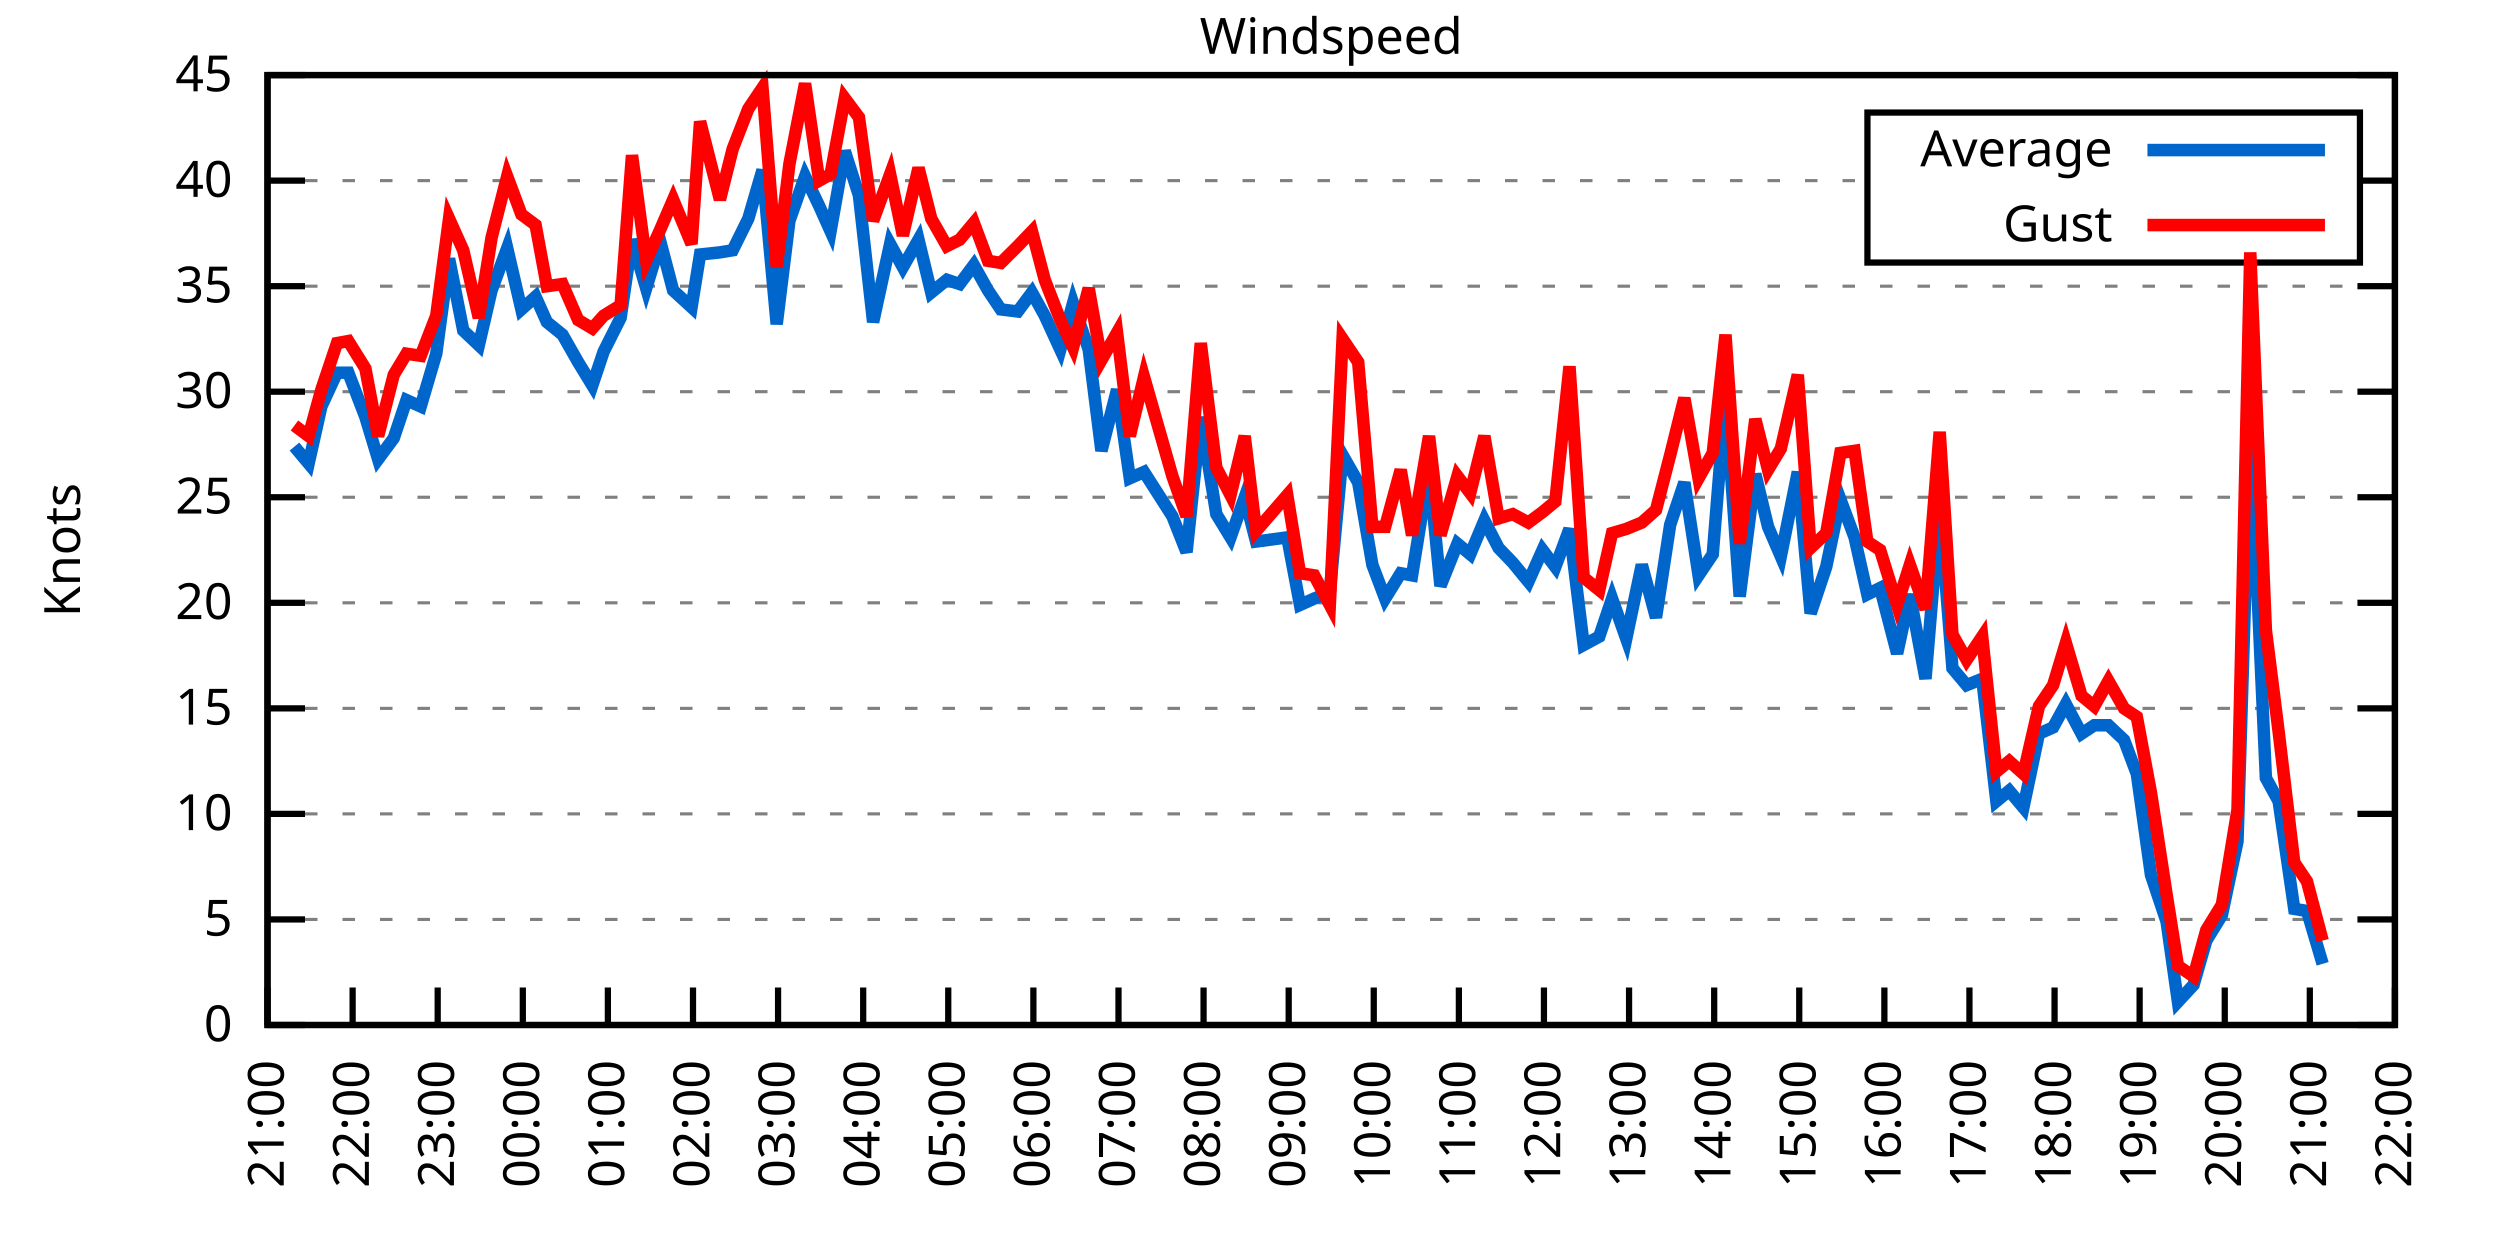
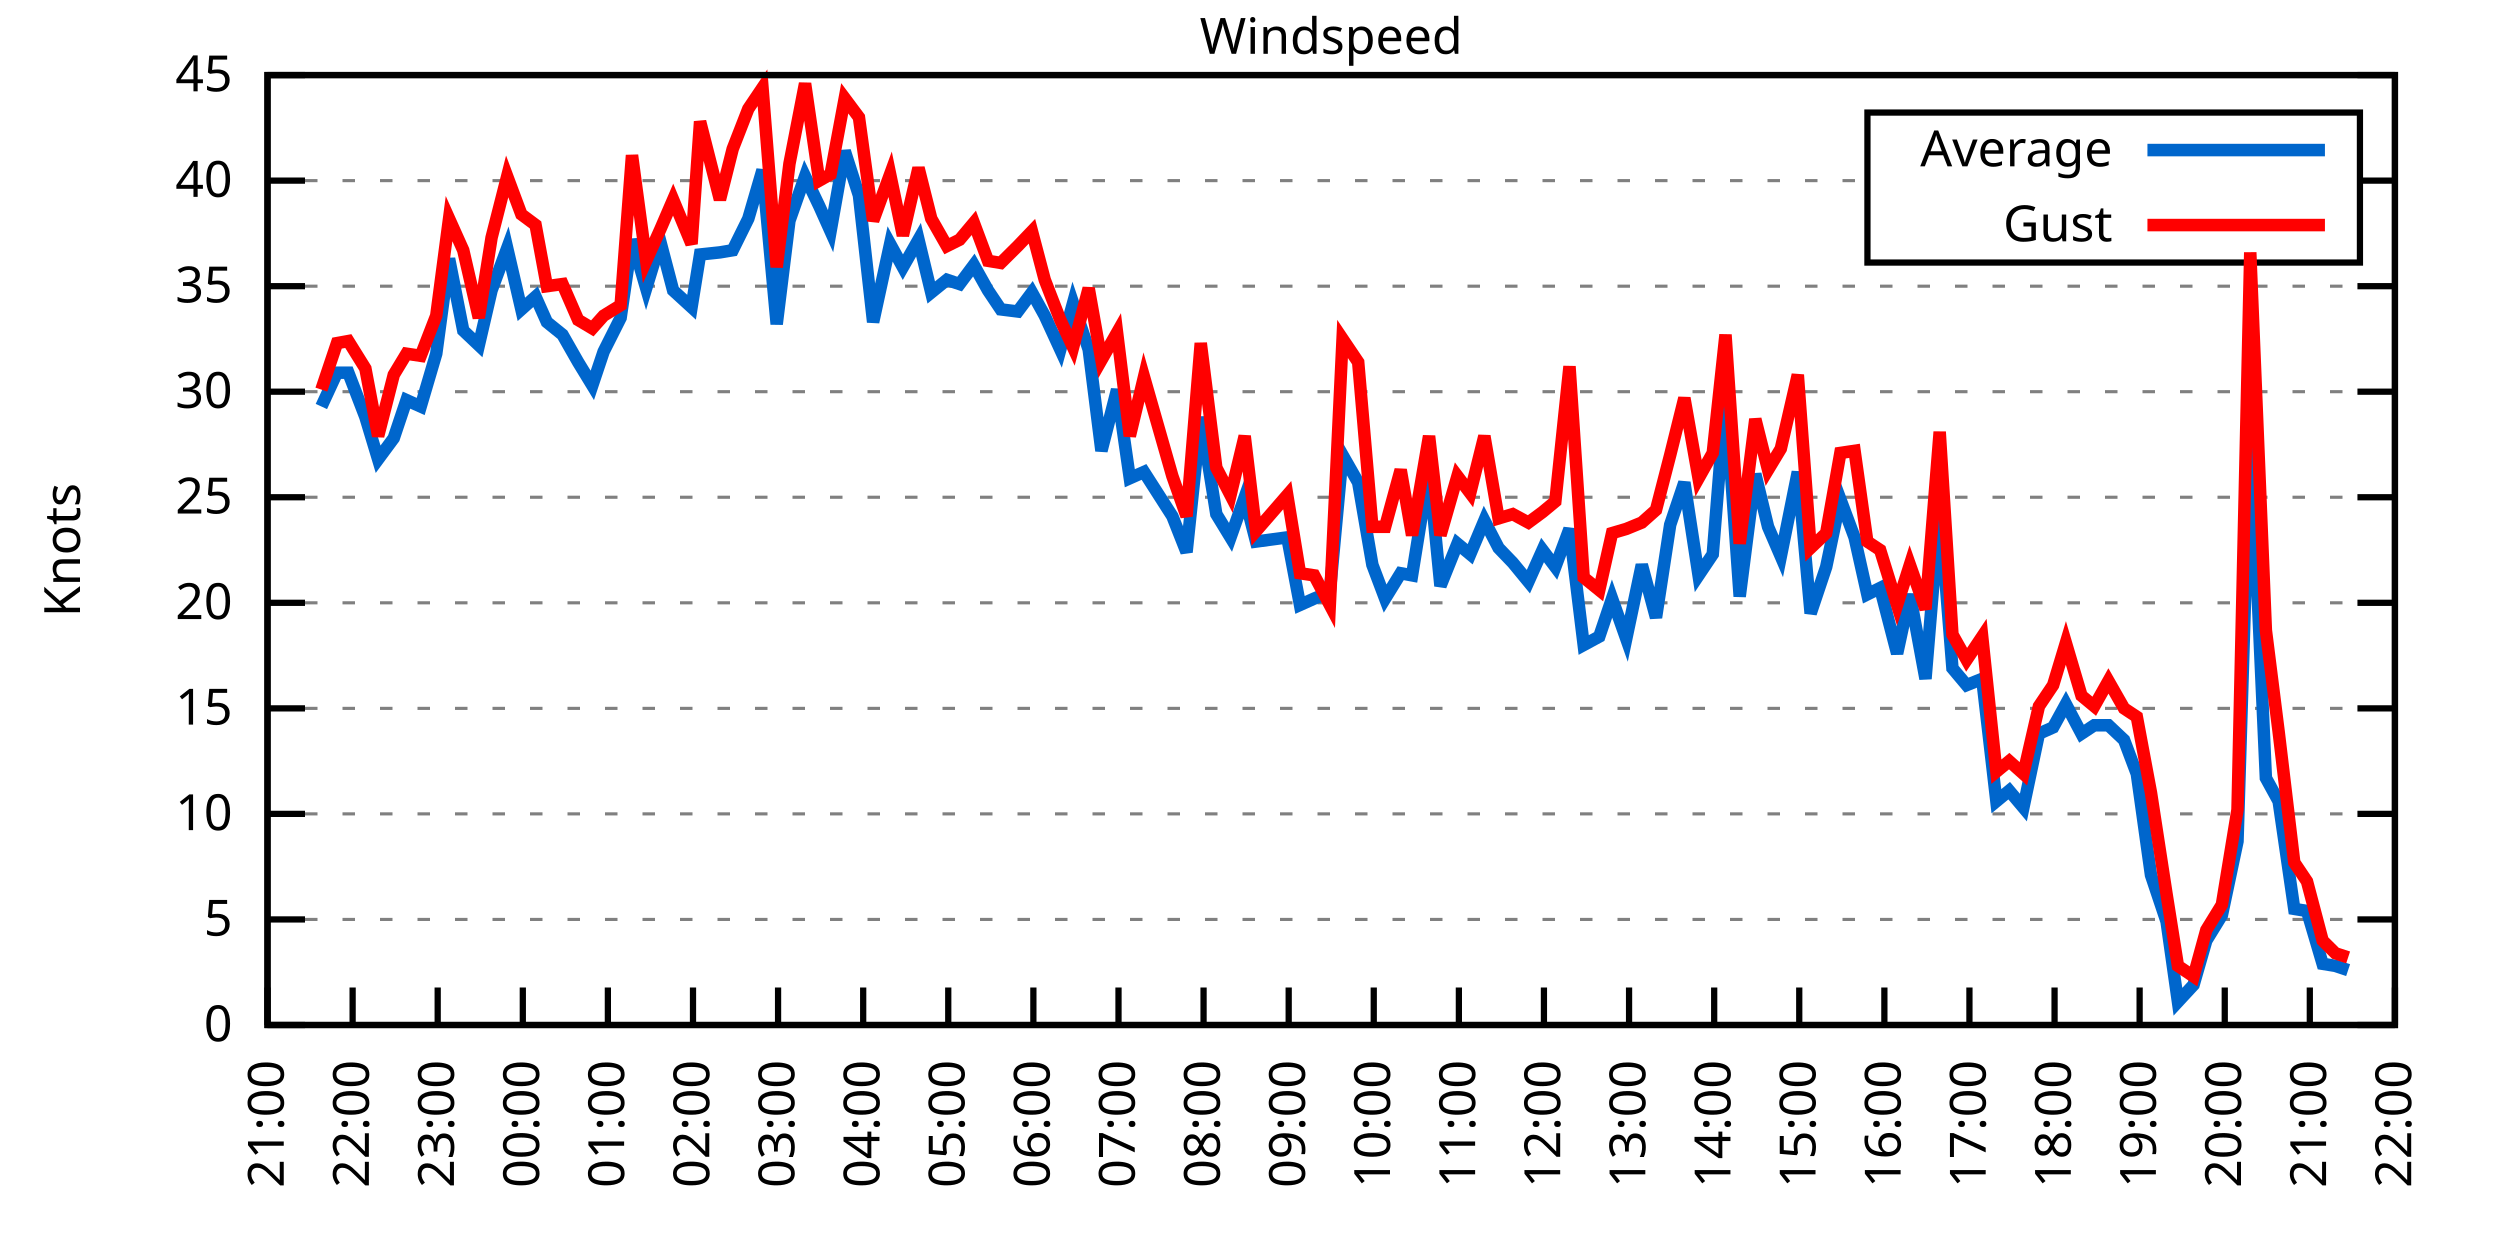
<svg xmlns="http://www.w3.org/2000/svg" xmlns:xlink="http://www.w3.org/1999/xlink" width="400" height="200" viewBox="0 0 400 200">
  <g id="gnuplot_canvas">
    <rect x="0" y="0" width="400" height="200" fill="none" />
    <defs>
      <circle id="gpDot" r="0.5" stroke-width="0.5" stroke="currentColor" />
      <path id="gpPt0" stroke-width="0.333" stroke="currentColor" d="M-1,0 h2 M0,-1 v2" />
      <path id="gpPt1" stroke-width="0.333" stroke="currentColor" d="M-1,-1 L1,1 M1,-1 L-1,1" />
      <path id="gpPt2" stroke-width="0.333" stroke="currentColor" d="M-1,0 L1,0 M0,-1 L0,1 M-1,-1 L1,1 M-1,1 L1,-1" />
      <rect id="gpPt3" stroke-width="0.333" stroke="currentColor" x="-1" y="-1" width="2" height="2" />
      <rect id="gpPt4" stroke-width="0.333" stroke="currentColor" fill="currentColor" x="-1" y="-1" width="2" height="2" />
      <circle id="gpPt5" stroke-width="0.333" stroke="currentColor" cx="0" cy="0" r="1" />
      <use xlink:href="#gpPt5" id="gpPt6" fill="currentColor" stroke="none" />
      <path id="gpPt7" stroke-width="0.333" stroke="currentColor" d="M0,-1.33 L-1.33,0.67 L1.33,0.67 z" />
      <use xlink:href="#gpPt7" id="gpPt8" fill="currentColor" stroke="none" />
      <use xlink:href="#gpPt7" id="gpPt9" stroke="currentColor" transform="rotate(180)" />
      <use xlink:href="#gpPt9" id="gpPt10" fill="currentColor" stroke="none" />
      <use xlink:href="#gpPt3" id="gpPt11" stroke="currentColor" transform="rotate(45)" />
      <use xlink:href="#gpPt11" id="gpPt12" fill="currentColor" stroke="none" />
      <path id="gpPt13" stroke-width="0.333" stroke="currentColor" d="M0,1.330 L1.265,0.411 L0.782,-1.067 L-0.782,-1.076 L-1.265,0.411 z" />
      <use xlink:href="#gpPt13" id="gpPt14" fill="currentColor" stroke="none" />
      <filter id="textbox" filterUnits="objectBoundingBox" x="0" y="0" height="1" width="1">
        <feFlood flood-color="white" flood-opacity="1" result="bgnd" />
        <feComposite in="SourceGraphic" in2="bgnd" operator="atop" />
      </filter>
      <filter id="greybox" filterUnits="objectBoundingBox" x="0" y="0" height="1" width="1">
        <feFlood flood-color="lightgrey" flood-opacity="1" result="grey" />
        <feComposite in="SourceGraphic" in2="grey" operator="atop" />
      </filter>
    </defs>
    <g fill="none" color="white" stroke="currentColor" stroke-width="1.00" stroke-linecap="butt" stroke-linejoin="miter">
</g>
    <g fill="none" color="black" stroke="currentColor" stroke-width="1.00" stroke-linecap="butt" stroke-linejoin="miter">
      <g stroke="none" shape-rendering="crispEdges">
        <polygon fill="rgb(255, 255, 255)" points="42.80,164.00 383.18,164.00 383.18,12.02 42.80,12.02 " />
      </g>
    </g>
    <g fill="none" color="black" stroke="currentColor" stroke-width="1.00" stroke-linecap="butt" stroke-linejoin="miter">
</g>
    <g fill="none" color="black" stroke="black" stroke-width="0.50" stroke-linecap="butt" stroke-linejoin="miter">
</g>
    <g fill="none" color="gray" stroke="currentColor" stroke-width="0.50" stroke-linecap="butt" stroke-linejoin="miter">
      <path stroke="gray" stroke-dasharray="2,4" class="gridline" d="M42.80,164.00 L383.19,164.00  " />
    </g>
    <g fill="none" color="gray" stroke="gray" stroke-width="1.00" stroke-linecap="butt" stroke-linejoin="miter">
</g>
    <g fill="none" color="black" stroke="currentColor" stroke-width="1.00" stroke-linecap="butt" stroke-linejoin="miter">
      <path stroke="black" d="M42.80,164.00 L48.80,164.00 M383.19,164.00 L377.19,164.00  " />
      <g transform="translate(37.20,166.60)" stroke="none" fill="black" font-family="Sans" font-size="8.00" text-anchor="end">
        <text>
          <tspan font-family="Sans"> 0</tspan>
        </text>
      </g>
    </g>
    <g fill="none" color="black" stroke="currentColor" stroke-width="1.00" stroke-linecap="butt" stroke-linejoin="miter">
</g>
    <g fill="none" color="black" stroke="black" stroke-width="0.50" stroke-linecap="butt" stroke-linejoin="miter">
</g>
    <g fill="none" color="gray" stroke="currentColor" stroke-width="0.50" stroke-linecap="butt" stroke-linejoin="miter">
      <path stroke="gray" stroke-dasharray="2,4" class="gridline" d="M42.80,147.11 L383.19,147.11  " />
    </g>
    <g fill="none" color="gray" stroke="gray" stroke-width="1.00" stroke-linecap="butt" stroke-linejoin="miter">
</g>
    <g fill="none" color="black" stroke="currentColor" stroke-width="1.00" stroke-linecap="butt" stroke-linejoin="miter">
      <path stroke="black" d="M42.80,147.11 L48.80,147.11 M383.19,147.11 L377.19,147.11  " />
      <g transform="translate(37.20,149.71)" stroke="none" fill="black" font-family="Sans" font-size="8.00" text-anchor="end">
        <text>
          <tspan font-family="Sans"> 5</tspan>
        </text>
      </g>
    </g>
    <g fill="none" color="black" stroke="currentColor" stroke-width="1.00" stroke-linecap="butt" stroke-linejoin="miter">
</g>
    <g fill="none" color="black" stroke="black" stroke-width="0.50" stroke-linecap="butt" stroke-linejoin="miter">
</g>
    <g fill="none" color="gray" stroke="currentColor" stroke-width="0.50" stroke-linecap="butt" stroke-linejoin="miter">
      <path stroke="gray" stroke-dasharray="2,4" class="gridline" d="M42.80,130.22 L383.19,130.22  " />
    </g>
    <g fill="none" color="gray" stroke="gray" stroke-width="1.00" stroke-linecap="butt" stroke-linejoin="miter">
</g>
    <g fill="none" color="black" stroke="currentColor" stroke-width="1.00" stroke-linecap="butt" stroke-linejoin="miter">
      <path stroke="black" d="M42.80,130.22 L48.80,130.22 M383.19,130.22 L377.19,130.22  " />
      <g transform="translate(37.20,132.82)" stroke="none" fill="black" font-family="Sans" font-size="8.00" text-anchor="end">
        <text>
          <tspan font-family="Sans"> 10</tspan>
        </text>
      </g>
    </g>
    <g fill="none" color="black" stroke="currentColor" stroke-width="1.00" stroke-linecap="butt" stroke-linejoin="miter">
</g>
    <g fill="none" color="black" stroke="black" stroke-width="0.50" stroke-linecap="butt" stroke-linejoin="miter">
</g>
    <g fill="none" color="gray" stroke="currentColor" stroke-width="0.50" stroke-linecap="butt" stroke-linejoin="miter">
      <path stroke="gray" stroke-dasharray="2,4" class="gridline" d="M42.80,113.34 L383.19,113.34  " />
    </g>
    <g fill="none" color="gray" stroke="gray" stroke-width="1.00" stroke-linecap="butt" stroke-linejoin="miter">
</g>
    <g fill="none" color="black" stroke="currentColor" stroke-width="1.00" stroke-linecap="butt" stroke-linejoin="miter">
      <path stroke="black" d="M42.80,113.34 L48.80,113.34 M383.19,113.34 L377.19,113.34  " />
      <g transform="translate(37.20,115.94)" stroke="none" fill="black" font-family="Sans" font-size="8.00" text-anchor="end">
        <text>
          <tspan font-family="Sans"> 15</tspan>
        </text>
      </g>
    </g>
    <g fill="none" color="black" stroke="currentColor" stroke-width="1.00" stroke-linecap="butt" stroke-linejoin="miter">
</g>
    <g fill="none" color="black" stroke="black" stroke-width="0.50" stroke-linecap="butt" stroke-linejoin="miter">
</g>
    <g fill="none" color="gray" stroke="currentColor" stroke-width="0.50" stroke-linecap="butt" stroke-linejoin="miter">
      <path stroke="gray" stroke-dasharray="2,4" class="gridline" d="M42.80,96.45 L383.19,96.45  " />
    </g>
    <g fill="none" color="gray" stroke="gray" stroke-width="1.00" stroke-linecap="butt" stroke-linejoin="miter">
</g>
    <g fill="none" color="black" stroke="currentColor" stroke-width="1.00" stroke-linecap="butt" stroke-linejoin="miter">
      <path stroke="black" d="M42.80,96.45 L48.80,96.45 M383.19,96.45 L377.19,96.45  " />
      <g transform="translate(37.20,99.05)" stroke="none" fill="black" font-family="Sans" font-size="8.00" text-anchor="end">
        <text>
          <tspan font-family="Sans"> 20</tspan>
        </text>
      </g>
    </g>
    <g fill="none" color="black" stroke="currentColor" stroke-width="1.00" stroke-linecap="butt" stroke-linejoin="miter">
</g>
    <g fill="none" color="black" stroke="black" stroke-width="0.50" stroke-linecap="butt" stroke-linejoin="miter">
</g>
    <g fill="none" color="gray" stroke="currentColor" stroke-width="0.50" stroke-linecap="butt" stroke-linejoin="miter">
      <path stroke="gray" stroke-dasharray="2,4" class="gridline" d="M42.80,79.56 L383.19,79.56  " />
    </g>
    <g fill="none" color="gray" stroke="gray" stroke-width="1.00" stroke-linecap="butt" stroke-linejoin="miter">
</g>
    <g fill="none" color="black" stroke="currentColor" stroke-width="1.00" stroke-linecap="butt" stroke-linejoin="miter">
      <path stroke="black" d="M42.80,79.56 L48.80,79.56 M383.19,79.56 L377.19,79.56  " />
      <g transform="translate(37.20,82.16)" stroke="none" fill="black" font-family="Sans" font-size="8.00" text-anchor="end">
        <text>
          <tspan font-family="Sans"> 25</tspan>
        </text>
      </g>
    </g>
    <g fill="none" color="black" stroke="currentColor" stroke-width="1.00" stroke-linecap="butt" stroke-linejoin="miter">
</g>
    <g fill="none" color="black" stroke="black" stroke-width="0.50" stroke-linecap="butt" stroke-linejoin="miter">
</g>
    <g fill="none" color="gray" stroke="currentColor" stroke-width="0.50" stroke-linecap="butt" stroke-linejoin="miter">
      <path stroke="gray" stroke-dasharray="2,4" class="gridline" d="M42.80,62.67 L383.19,62.67  " />
    </g>
    <g fill="none" color="gray" stroke="gray" stroke-width="1.00" stroke-linecap="butt" stroke-linejoin="miter">
</g>
    <g fill="none" color="black" stroke="currentColor" stroke-width="1.00" stroke-linecap="butt" stroke-linejoin="miter">
      <path stroke="black" d="M42.80,62.67 L48.80,62.67 M383.19,62.67 L377.19,62.67  " />
      <g transform="translate(37.20,65.27)" stroke="none" fill="black" font-family="Sans" font-size="8.00" text-anchor="end">
        <text>
          <tspan font-family="Sans"> 30</tspan>
        </text>
      </g>
    </g>
    <g fill="none" color="black" stroke="currentColor" stroke-width="1.00" stroke-linecap="butt" stroke-linejoin="miter">
</g>
    <g fill="none" color="black" stroke="black" stroke-width="0.50" stroke-linecap="butt" stroke-linejoin="miter">
</g>
    <g fill="none" color="gray" stroke="currentColor" stroke-width="0.50" stroke-linecap="butt" stroke-linejoin="miter">
      <path stroke="gray" stroke-dasharray="2,4" class="gridline" d="M42.80,45.79 L383.19,45.79  " />
    </g>
    <g fill="none" color="gray" stroke="gray" stroke-width="1.00" stroke-linecap="butt" stroke-linejoin="miter">
</g>
    <g fill="none" color="black" stroke="currentColor" stroke-width="1.00" stroke-linecap="butt" stroke-linejoin="miter">
      <path stroke="black" d="M42.80,45.79 L48.80,45.79 M383.19,45.79 L377.19,45.79  " />
      <g transform="translate(37.20,48.39)" stroke="none" fill="black" font-family="Sans" font-size="8.00" text-anchor="end">
        <text>
          <tspan font-family="Sans"> 35</tspan>
        </text>
      </g>
    </g>
    <g fill="none" color="black" stroke="currentColor" stroke-width="1.00" stroke-linecap="butt" stroke-linejoin="miter">
</g>
    <g fill="none" color="black" stroke="black" stroke-width="0.50" stroke-linecap="butt" stroke-linejoin="miter">
</g>
    <g fill="none" color="gray" stroke="currentColor" stroke-width="0.50" stroke-linecap="butt" stroke-linejoin="miter">
      <path stroke="gray" stroke-dasharray="2,4" class="gridline" d="M42.80,28.90 L298.79,28.90 M377.59,28.90 L383.19,28.90  " />
    </g>
    <g fill="none" color="gray" stroke="gray" stroke-width="1.00" stroke-linecap="butt" stroke-linejoin="miter">
</g>
    <g fill="none" color="black" stroke="currentColor" stroke-width="1.00" stroke-linecap="butt" stroke-linejoin="miter">
      <path stroke="black" d="M42.80,28.90 L48.80,28.90 M383.19,28.90 L377.19,28.90  " />
      <g transform="translate(37.20,31.50)" stroke="none" fill="black" font-family="Sans" font-size="8.00" text-anchor="end">
        <text>
          <tspan font-family="Sans"> 40</tspan>
        </text>
      </g>
    </g>
    <g fill="none" color="black" stroke="currentColor" stroke-width="1.00" stroke-linecap="butt" stroke-linejoin="miter">
</g>
    <g fill="none" color="black" stroke="black" stroke-width="0.50" stroke-linecap="butt" stroke-linejoin="miter">
</g>
    <g fill="none" color="gray" stroke="currentColor" stroke-width="0.50" stroke-linecap="butt" stroke-linejoin="miter">
      <path stroke="gray" stroke-dasharray="2,4" class="gridline" d="M42.80,12.01 L383.19,12.01  " />
    </g>
    <g fill="none" color="gray" stroke="gray" stroke-width="1.00" stroke-linecap="butt" stroke-linejoin="miter">
</g>
    <g fill="none" color="black" stroke="currentColor" stroke-width="1.00" stroke-linecap="butt" stroke-linejoin="miter">
      <path stroke="black" d="M42.80,12.01 L48.80,12.01 M383.19,12.01 L377.19,12.01  " />
      <g transform="translate(37.20,14.61)" stroke="none" fill="black" font-family="Sans" font-size="8.00" text-anchor="end">
        <text>
          <tspan font-family="Sans"> 45</tspan>
        </text>
      </g>
    </g>
    <g fill="none" color="black" stroke="currentColor" stroke-width="1.00" stroke-linecap="butt" stroke-linejoin="miter">
      <path stroke="black" d="M42.80,164.00 L42.80,158.00  " />
      <g transform="translate(45.40,169.60) rotate(270.00)" stroke="none" fill="black" font-family="Sans" font-size="8.00" text-anchor="end">
        <text>
          <tspan font-family="Sans">21:00</tspan>
        </text>
      </g>
    </g>
    <g fill="none" color="black" stroke="currentColor" stroke-width="1.00" stroke-linecap="butt" stroke-linejoin="miter">
      <path stroke="black" d="M56.42,164.00 L56.42,158.00  " />
      <g transform="translate(59.02,169.60) rotate(270.00)" stroke="none" fill="black" font-family="Sans" font-size="8.00" text-anchor="end">
        <text>
          <tspan font-family="Sans">22:00</tspan>
        </text>
      </g>
    </g>
    <g fill="none" color="black" stroke="currentColor" stroke-width="1.00" stroke-linecap="butt" stroke-linejoin="miter">
      <path stroke="black" d="M70.03,164.00 L70.03,158.00  " />
      <g transform="translate(72.63,169.60) rotate(270.00)" stroke="none" fill="black" font-family="Sans" font-size="8.00" text-anchor="end">
        <text>
          <tspan font-family="Sans">23:00</tspan>
        </text>
      </g>
    </g>
    <g fill="none" color="black" stroke="currentColor" stroke-width="1.00" stroke-linecap="butt" stroke-linejoin="miter">
      <path stroke="black" d="M83.65,164.00 L83.65,158.00  " />
      <g transform="translate(86.25,169.60) rotate(270.00)" stroke="none" fill="black" font-family="Sans" font-size="8.00" text-anchor="end">
        <text>
          <tspan font-family="Sans">00:00</tspan>
        </text>
      </g>
    </g>
    <g fill="none" color="black" stroke="currentColor" stroke-width="1.00" stroke-linecap="butt" stroke-linejoin="miter">
      <path stroke="black" d="M97.26,164.00 L97.26,158.00  " />
      <g transform="translate(99.86,169.60) rotate(270.00)" stroke="none" fill="black" font-family="Sans" font-size="8.00" text-anchor="end">
        <text>
          <tspan font-family="Sans">01:00</tspan>
        </text>
      </g>
    </g>
    <g fill="none" color="black" stroke="currentColor" stroke-width="1.00" stroke-linecap="butt" stroke-linejoin="miter">
      <path stroke="black" d="M110.88,164.00 L110.88,158.00  " />
      <g transform="translate(113.48,169.60) rotate(270.00)" stroke="none" fill="black" font-family="Sans" font-size="8.00" text-anchor="end">
        <text>
          <tspan font-family="Sans">02:00</tspan>
        </text>
      </g>
    </g>
    <g fill="none" color="black" stroke="currentColor" stroke-width="1.00" stroke-linecap="butt" stroke-linejoin="miter">
      <path stroke="black" d="M124.49,164.00 L124.49,158.00  " />
      <g transform="translate(127.09,169.60) rotate(270.00)" stroke="none" fill="black" font-family="Sans" font-size="8.00" text-anchor="end">
        <text>
          <tspan font-family="Sans">03:00</tspan>
        </text>
      </g>
    </g>
    <g fill="none" color="black" stroke="currentColor" stroke-width="1.00" stroke-linecap="butt" stroke-linejoin="miter">
      <path stroke="black" d="M138.11,164.00 L138.11,158.00  " />
      <g transform="translate(140.71,169.60) rotate(270.00)" stroke="none" fill="black" font-family="Sans" font-size="8.00" text-anchor="end">
        <text>
          <tspan font-family="Sans">04:00</tspan>
        </text>
      </g>
    </g>
    <g fill="none" color="black" stroke="currentColor" stroke-width="1.00" stroke-linecap="butt" stroke-linejoin="miter">
      <path stroke="black" d="M151.72,164.00 L151.72,158.00  " />
      <g transform="translate(154.32,169.60) rotate(270.00)" stroke="none" fill="black" font-family="Sans" font-size="8.00" text-anchor="end">
        <text>
          <tspan font-family="Sans">05:00</tspan>
        </text>
      </g>
    </g>
    <g fill="none" color="black" stroke="currentColor" stroke-width="1.00" stroke-linecap="butt" stroke-linejoin="miter">
      <path stroke="black" d="M165.34,164.00 L165.34,158.00  " />
      <g transform="translate(167.94,169.60) rotate(270.00)" stroke="none" fill="black" font-family="Sans" font-size="8.00" text-anchor="end">
        <text>
          <tspan font-family="Sans">06:00</tspan>
        </text>
      </g>
    </g>
    <g fill="none" color="black" stroke="currentColor" stroke-width="1.00" stroke-linecap="butt" stroke-linejoin="miter">
      <path stroke="black" d="M178.96,164.00 L178.96,158.00  " />
      <g transform="translate(181.56,169.60) rotate(270.00)" stroke="none" fill="black" font-family="Sans" font-size="8.00" text-anchor="end">
        <text>
          <tspan font-family="Sans">07:00</tspan>
        </text>
      </g>
    </g>
    <g fill="none" color="black" stroke="currentColor" stroke-width="1.00" stroke-linecap="butt" stroke-linejoin="miter">
      <path stroke="black" d="M192.57,164.00 L192.57,158.00  " />
      <g transform="translate(195.17,169.60) rotate(270.00)" stroke="none" fill="black" font-family="Sans" font-size="8.00" text-anchor="end">
        <text>
          <tspan font-family="Sans">08:00</tspan>
        </text>
      </g>
    </g>
    <g fill="none" color="black" stroke="currentColor" stroke-width="1.00" stroke-linecap="butt" stroke-linejoin="miter">
      <path stroke="black" d="M206.19,164.00 L206.19,158.00  " />
      <g transform="translate(208.79,169.60) rotate(270.00)" stroke="none" fill="black" font-family="Sans" font-size="8.00" text-anchor="end">
        <text>
          <tspan font-family="Sans">09:00</tspan>
        </text>
      </g>
    </g>
    <g fill="none" color="black" stroke="currentColor" stroke-width="1.00" stroke-linecap="butt" stroke-linejoin="miter">
      <path stroke="black" d="M219.80,164.00 L219.80,158.00  " />
      <g transform="translate(222.40,169.60) rotate(270.00)" stroke="none" fill="black" font-family="Sans" font-size="8.00" text-anchor="end">
        <text>
          <tspan font-family="Sans">10:00</tspan>
        </text>
      </g>
    </g>
    <g fill="none" color="black" stroke="currentColor" stroke-width="1.00" stroke-linecap="butt" stroke-linejoin="miter">
      <path stroke="black" d="M233.42,164.00 L233.42,158.00  " />
      <g transform="translate(236.02,169.60) rotate(270.00)" stroke="none" fill="black" font-family="Sans" font-size="8.00" text-anchor="end">
        <text>
          <tspan font-family="Sans">11:00</tspan>
        </text>
      </g>
    </g>
    <g fill="none" color="black" stroke="currentColor" stroke-width="1.00" stroke-linecap="butt" stroke-linejoin="miter">
      <path stroke="black" d="M247.03,164.00 L247.03,158.00  " />
      <g transform="translate(249.63,169.60) rotate(270.00)" stroke="none" fill="black" font-family="Sans" font-size="8.00" text-anchor="end">
        <text>
          <tspan font-family="Sans">12:00</tspan>
        </text>
      </g>
    </g>
    <g fill="none" color="black" stroke="currentColor" stroke-width="1.00" stroke-linecap="butt" stroke-linejoin="miter">
      <path stroke="black" d="M260.65,164.00 L260.65,158.00  " />
      <g transform="translate(263.25,169.60) rotate(270.00)" stroke="none" fill="black" font-family="Sans" font-size="8.00" text-anchor="end">
        <text>
          <tspan font-family="Sans">13:00</tspan>
        </text>
      </g>
    </g>
    <g fill="none" color="black" stroke="currentColor" stroke-width="1.00" stroke-linecap="butt" stroke-linejoin="miter">
      <path stroke="black" d="M274.27,164.00 L274.27,158.00  " />
      <g transform="translate(276.87,169.60) rotate(270.00)" stroke="none" fill="black" font-family="Sans" font-size="8.00" text-anchor="end">
        <text>
          <tspan font-family="Sans">14:00</tspan>
        </text>
      </g>
    </g>
    <g fill="none" color="black" stroke="currentColor" stroke-width="1.00" stroke-linecap="butt" stroke-linejoin="miter">
      <path stroke="black" d="M287.88,164.00 L287.88,158.00  " />
      <g transform="translate(290.48,169.60) rotate(270.00)" stroke="none" fill="black" font-family="Sans" font-size="8.00" text-anchor="end">
        <text>
          <tspan font-family="Sans">15:00</tspan>
        </text>
      </g>
    </g>
    <g fill="none" color="black" stroke="currentColor" stroke-width="1.00" stroke-linecap="butt" stroke-linejoin="miter">
      <path stroke="black" d="M301.50,164.00 L301.50,158.00  " />
      <g transform="translate(304.10,169.60) rotate(270.00)" stroke="none" fill="black" font-family="Sans" font-size="8.00" text-anchor="end">
        <text>
          <tspan font-family="Sans">16:00</tspan>
        </text>
      </g>
    </g>
    <g fill="none" color="black" stroke="currentColor" stroke-width="1.00" stroke-linecap="butt" stroke-linejoin="miter">
      <path stroke="black" d="M315.11,164.00 L315.11,158.00  " />
      <g transform="translate(317.71,169.60) rotate(270.00)" stroke="none" fill="black" font-family="Sans" font-size="8.00" text-anchor="end">
        <text>
          <tspan font-family="Sans">17:00</tspan>
        </text>
      </g>
    </g>
    <g fill="none" color="black" stroke="currentColor" stroke-width="1.00" stroke-linecap="butt" stroke-linejoin="miter">
      <path stroke="black" d="M328.73,164.00 L328.73,158.00  " />
      <g transform="translate(331.33,169.60) rotate(270.00)" stroke="none" fill="black" font-family="Sans" font-size="8.00" text-anchor="end">
        <text>
          <tspan font-family="Sans">18:00</tspan>
        </text>
      </g>
    </g>
    <g fill="none" color="black" stroke="currentColor" stroke-width="1.00" stroke-linecap="butt" stroke-linejoin="miter">
      <path stroke="black" d="M342.34,164.00 L342.34,158.00  " />
      <g transform="translate(344.94,169.60) rotate(270.00)" stroke="none" fill="black" font-family="Sans" font-size="8.00" text-anchor="end">
        <text>
          <tspan font-family="Sans">19:00</tspan>
        </text>
      </g>
    </g>
    <g fill="none" color="black" stroke="currentColor" stroke-width="1.00" stroke-linecap="butt" stroke-linejoin="miter">
      <path stroke="black" d="M355.96,164.00 L355.96,158.00  " />
      <g transform="translate(358.56,169.60) rotate(270.00)" stroke="none" fill="black" font-family="Sans" font-size="8.00" text-anchor="end">
        <text>
          <tspan font-family="Sans">20:00</tspan>
        </text>
      </g>
    </g>
    <g fill="none" color="black" stroke="currentColor" stroke-width="1.00" stroke-linecap="butt" stroke-linejoin="miter">
      <path stroke="black" d="M369.57,164.00 L369.57,158.00  " />
      <g transform="translate(372.17,169.60) rotate(270.00)" stroke="none" fill="black" font-family="Sans" font-size="8.00" text-anchor="end">
        <text>
          <tspan font-family="Sans">21:00</tspan>
        </text>
      </g>
    </g>
    <g fill="none" color="black" stroke="currentColor" stroke-width="1.00" stroke-linecap="butt" stroke-linejoin="miter">
      <path stroke="black" d="M383.19,164.00 L383.19,158.00  " />
      <g transform="translate(385.79,169.60) rotate(270.00)" stroke="none" fill="black" font-family="Sans" font-size="8.00" text-anchor="end">
        <text>
          <tspan font-family="Sans">22:00</tspan>
        </text>
      </g>
    </g>
    <g fill="none" color="black" stroke="currentColor" stroke-width="1.00" stroke-linecap="butt" stroke-linejoin="miter">
</g>
    <g fill="none" color="black" stroke="currentColor" stroke-width="1.00" stroke-linecap="butt" stroke-linejoin="miter">
      <path stroke="black" d="M42.80,12.01 L42.80,164.00 L383.19,164.00 L383.19,12.01 L42.80,12.01 Z  " />
    </g>
    <g fill="none" color="black" stroke="currentColor" stroke-width="1.00" stroke-linecap="butt" stroke-linejoin="miter">
</g>
    <g fill="none" color="black" stroke="currentColor" stroke-width="1.00" stroke-linecap="butt" stroke-linejoin="miter">
      <path stroke="black" d="M298.79,42.01 L298.79,18.01 L377.59,18.01 L377.59,42.01 L298.79,42.01 Z  " />
    </g>
    <g id="Windspeed_plot_1">
      <g fill="none" color="white" stroke="black" stroke-width="2.00" stroke-linecap="butt" stroke-linejoin="miter">
</g>
      <g fill="none" color="black" stroke="currentColor" stroke-width="2.00" stroke-linecap="butt" stroke-linejoin="miter">
        <g transform="translate(337.99,26.61)" stroke="none" fill="black" font-family="Sans" font-size="8.00" text-anchor="end">
          <text>
            <tspan font-family="Sans">Average</tspan>
          </text>
        </g>
      </g>
      <g fill="none" color="black" stroke="currentColor" stroke-width="2.00" stroke-linecap="butt" stroke-linejoin="miter">
-         <path stroke="rgb(  0, 102, 204)" d="M343.59,24.01 L371.99,24.01 M47.11,71.45 L49.38,74.16 L51.42,65.04 L53.92,59.63 L55.73,59.63 L58.46,66.73   L60.50,73.48 L63.00,70.10 L65.04,64.02 L67.31,65.04 L69.80,56.59 L71.85,41.39 L74.12,52.88 L76.61,55.24   L78.65,46.46 L81.15,39.71 L83.42,49.50 L85.69,47.47 L87.50,51.53 L90.00,53.55 L92.50,57.94 L94.77,61.66   L96.58,56.26 L99.30,50.85 L101.12,38.35 L103.39,46.12 L105.66,38.69 L107.70,46.46 L110.65,49.16 L112.01,40.72   L115.19,40.38 L117.23,40.04 L119.73,34.98 L122.00,27.21 L124.27,51.87 L126.31,35.32 L128.81,28.22 L131.07,32.95   L132.89,37.00 L135.16,24.17 L137.43,31.26 L139.70,51.53 L142.42,39.03 L144.46,42.75 L146.96,38.35 L149.00,46.80   L151.50,44.77 L153.54,45.45 L155.81,42.41 L158.08,46.46 L160.12,49.50 L162.84,49.84 L165.11,46.80 L167.16,50.51   L169.65,55.92 L171.69,48.49 L174.19,55.92 L176.23,72.13 L178.73,62.34 L180.77,76.52 L183.04,75.51 L187.58,82.60   L189.85,88.34 L192.12,66.73 L194.61,82.26 L196.88,85.98 L199.15,79.56 L200.97,86.65 L205.96,85.98 L208.00,96.79   L210.27,95.77 L212.77,94.76 L214.81,72.81 L217.31,77.20 L219.58,90.37 L221.62,95.77 L224.11,91.72 L225.93,92.06   L228.65,75.17 L230.47,93.75 L233.19,86.99 L235.23,88.68 L237.50,83.28 L239.77,87.67 L242.04,90.03 L244.54,93.07   L246.81,88.00 L248.85,90.71 L251.12,84.63 L253.39,103.20 L255.88,101.85 L257.93,95.77 L260.20,102.19 L262.69,90.37   L264.96,98.81 L267.23,83.95 L269.50,77.20 L271.77,92.06 L274.04,88.68 L276.08,63.35 L278.35,95.44 L280.85,75.85   L282.89,84.29 L284.93,89.02 L287.65,75.51 L289.70,98.14 L292.19,90.71 L294.46,79.90 L296.73,85.98 L298.77,95.10   L300.82,94.08 L303.54,104.56 L305.58,95.10 L308.08,108.61 L310.35,81.25 L312.39,106.92 L314.66,109.62 L317.15,108.61   L319.42,128.20 L321.47,126.51 L323.74,129.21 L326.23,117.39 L328.50,116.38 L330.54,112.66 L333.04,117.39 L335.08,116.04   L337.35,116.04 L339.85,118.40 L341.89,123.81 L344.16,140.02 L346.65,147.45 L348.47,160.28 L350.97,157.58 L353.01,150.49   L355.50,146.44 L358.00,134.62 L360.04,69.09 L362.54,124.48 L364.58,128.20 L367.08,145.42 L369.12,145.76 L371.62,154.21    " />
+         <path stroke="rgb(  0, 102, 204)" d="M343.59,24.01 L371.99,24.01 M51.42,65.04 L53.92,59.63 L55.73,59.63 L58.46,66.73 L60.50,73.48 L63.00,70.10   L65.04,64.02 L67.31,65.04 L69.80,56.59 L71.85,41.39 L74.12,52.88 L76.61,55.24 L78.65,46.46 L81.15,39.71   L83.42,49.50 L85.69,47.47 L87.50,51.53 L90.00,53.55 L92.50,57.94 L94.77,61.66 L96.58,56.26 L99.30,50.85   L101.12,38.35 L103.39,46.12 L105.66,38.69 L107.70,46.46 L110.65,49.16 L112.01,40.72 L115.19,40.38 L117.23,40.04   L119.73,34.98 L122.00,27.21 L124.27,51.87 L126.31,35.32 L128.81,28.22 L131.07,32.95 L132.89,37.00 L135.16,24.17   L137.43,31.26 L139.70,51.53 L142.42,39.03 L144.46,42.75 L146.96,38.35 L149.00,46.80 L151.50,44.77 L153.54,45.45   L155.81,42.41 L158.08,46.46 L160.12,49.50 L162.84,49.84 L165.11,46.80 L167.16,50.51 L169.65,55.92 L171.69,48.49   L174.19,55.92 L176.23,72.13 L178.73,62.34 L180.77,76.52 L183.04,75.51 L187.58,82.60 L189.85,88.34 L192.12,66.73   L194.61,82.26 L196.88,85.98 L199.15,79.56 L200.97,86.65 L205.96,85.98 L208.00,96.79 L210.27,95.77 L212.77,94.76   L214.81,72.81 L217.31,77.20 L219.58,90.37 L221.62,95.77 L224.11,91.72 L225.93,92.06 L228.65,75.17 L230.47,93.75   L233.19,86.99 L235.23,88.68 L237.50,83.28 L239.77,87.67 L242.04,90.03 L244.54,93.07 L246.81,88.00 L248.85,90.71   L251.12,84.63 L253.39,103.20 L255.88,101.85 L257.93,95.77 L260.20,102.19 L262.69,90.37 L264.96,98.81 L267.23,83.95   L269.50,77.20 L271.77,92.06 L274.04,88.68 L276.08,63.35 L278.35,95.44 L280.85,75.85 L282.89,84.29 L284.93,89.02   L287.65,75.51 L289.70,98.14 L292.19,90.71 L294.46,79.90 L296.73,85.98 L298.77,95.10 L300.82,94.08 L303.54,104.56   L305.58,95.10 L308.08,108.61 L310.35,81.25 L312.39,106.92 L314.66,109.62 L317.15,108.61 L319.42,128.20 L321.47,126.51   L323.74,129.21 L326.23,117.39 L328.50,116.38 L330.54,112.66 L333.04,117.39 L335.08,116.04 L337.35,116.04 L339.85,118.40   L341.89,123.81 L344.16,140.02 L346.65,147.45 L348.47,160.28 L350.97,157.58 L353.01,150.49 L355.50,146.44 L358.00,134.62   L360.04,69.09 L362.54,124.48 L364.58,128.20 L367.08,145.42 L369.12,145.76 L371.62,154.21 L373.66,154.54 L375.70,155.22    " />
      </g>
    </g>
    <g id="Windspeed_plot_2">
      <g fill="none" color="black" stroke="currentColor" stroke-width="2.00" stroke-linecap="butt" stroke-linejoin="miter">
        <g transform="translate(337.99,38.61)" stroke="none" fill="black" font-family="Sans" font-size="8.00" text-anchor="end">
          <text>
            <tspan font-family="Sans">Gust</tspan>
          </text>
        </g>
      </g>
      <g fill="none" color="black" stroke="currentColor" stroke-width="2.00" stroke-linecap="butt" stroke-linejoin="miter">
-         <path stroke="rgb(255,   0,   0)" d="M343.59,36.01 L371.99,36.01 M47.11,68.08 L49.38,69.77 L51.42,62.34 L53.92,54.90 L55.73,54.57 L58.46,58.96   L60.50,69.77 L63.00,59.97 L65.04,56.59 L67.31,56.93 L69.80,50.51 L71.85,34.98 L74.12,40.04 L76.61,50.85   L78.65,38.02 L81.15,28.22 L83.42,34.30 L85.69,35.99 L87.50,45.79 L90.00,45.45 L92.50,51.19 L94.77,52.54   L96.58,50.51 L99.30,48.83 L101.12,24.84 L103.39,41.73 L105.66,36.67 L107.70,31.94 L110.65,39.03 L112.01,19.44   L115.19,31.94 L117.23,23.83 L119.73,17.41 L122.00,14.04 L124.27,42.75 L126.31,26.20 L128.81,13.36 L131.07,28.90   L132.89,27.88 L135.16,15.73 L137.43,18.77 L139.70,35.32 L142.42,27.88 L144.46,37.68 L146.96,26.87 L149.00,34.98   L151.50,39.37 L153.54,38.35 L155.81,35.65 L158.08,41.73 L160.12,42.07 L162.84,39.37 L165.11,37.00 L167.16,44.77   L169.65,51.19 L171.69,55.58 L174.19,46.12 L176.23,57.61 L178.73,53.22 L180.77,69.77 L183.04,60.31 L187.58,76.18   L189.85,82.60 L192.12,54.90 L194.61,74.83 L196.88,79.22 L199.15,69.77 L200.97,84.97 L205.96,79.22 L208.00,91.72   L210.27,92.06 L212.77,96.79 L214.81,54.23 L217.31,57.94 L219.58,84.29 L221.62,84.29 L224.11,75.17 L225.93,85.64   L228.65,69.77 L230.47,85.64 L233.19,76.18 L235.23,78.89 L237.50,69.77 L239.77,82.94 L242.04,82.26 L244.54,83.61   L246.81,81.93 L248.85,80.24 L251.12,58.62 L253.39,92.40 L255.88,94.42 L257.93,85.30 L260.20,84.63 L262.69,83.61   L264.96,81.59 L267.23,72.81 L269.50,63.69 L271.77,76.52 L274.04,72.47 L276.08,53.55 L278.35,86.99 L280.85,67.06   L282.89,75.17 L284.93,71.79 L287.65,59.97 L289.70,87.67 L292.19,85.30 L294.46,72.47 L296.73,72.13 L298.77,86.65   L300.82,88.00 L303.54,96.79 L305.58,90.37 L308.08,97.46 L310.35,69.09 L312.39,101.52 L314.66,105.57 L317.15,101.85   L319.42,123.47 L321.47,121.78 L323.74,123.81 L326.23,113.00 L328.50,109.62 L330.54,102.87 L333.04,111.31 L335.08,113.00   L337.35,108.95 L339.85,113.34 L341.89,114.69 L344.16,126.85 L346.65,143.06 L348.47,154.54 L350.97,156.23 L353.01,148.80   L355.50,144.75 L358.00,129.55 L360.04,40.38 L362.54,100.84 L364.58,117.05 L367.08,137.99 L369.12,141.03 L371.62,150.49    " />
+         <path stroke="rgb(255,   0,   0)" d="M343.59,36.01 L371.99,36.01 M51.42,62.34 L53.92,54.90 L55.73,54.57 L58.46,58.96 L60.50,69.77 L63.00,59.97   L65.04,56.59 L67.31,56.93 L69.80,50.51 L71.85,34.98 L74.12,40.04 L76.61,50.85 L78.65,38.02 L81.15,28.22   L83.42,34.30 L85.69,35.99 L87.50,45.79 L90.00,45.45 L92.50,51.19 L94.77,52.54 L96.58,50.51 L99.30,48.83   L101.12,24.84 L103.39,41.73 L105.66,36.67 L107.70,31.94 L110.65,39.03 L112.01,19.44 L115.19,31.94 L117.23,23.83   L119.73,17.41 L122.00,14.04 L124.27,42.75 L126.31,26.20 L128.81,13.36 L131.07,28.90 L132.89,27.88 L135.16,15.73   L137.43,18.77 L139.70,35.32 L142.42,27.88 L144.46,37.68 L146.96,26.87 L149.00,34.98 L151.50,39.37 L153.54,38.35   L155.81,35.65 L158.08,41.73 L160.12,42.07 L162.84,39.37 L165.11,37.00 L167.16,44.77 L169.65,51.19 L171.69,55.58   L174.19,46.12 L176.23,57.61 L178.73,53.22 L180.77,69.77 L183.04,60.31 L187.58,76.18 L189.85,82.60 L192.12,54.90   L194.61,74.83 L196.88,79.22 L199.15,69.77 L200.97,84.97 L205.96,79.22 L208.00,91.72 L210.27,92.06 L212.77,96.79   L214.81,54.23 L217.31,57.94 L219.58,84.29 L221.62,84.29 L224.11,75.17 L225.93,85.64 L228.65,69.77 L230.47,85.64   L233.19,76.18 L235.23,78.89 L237.50,69.77 L239.77,82.94 L242.04,82.26 L244.54,83.61 L246.81,81.93 L248.85,80.24   L251.12,58.62 L253.39,92.40 L255.88,94.42 L257.93,85.30 L260.20,84.63 L262.69,83.61 L264.96,81.59 L267.23,72.81   L269.50,63.69 L271.77,76.52 L274.04,72.47 L276.08,53.55 L278.35,86.99 L280.85,67.06 L282.89,75.17 L284.93,71.79   L287.65,59.97 L289.70,87.67 L292.19,85.30 L294.46,72.47 L296.73,72.13 L298.77,86.65 L300.82,88.00 L303.54,96.79   L305.58,90.37 L308.08,97.46 L310.35,69.09 L312.39,101.52 L314.66,105.57 L317.15,101.85 L319.42,123.47 L321.47,121.78   L323.74,123.81 L326.23,113.00 L328.50,109.62 L330.54,102.87 L333.04,111.31 L335.08,113.00 L337.35,108.95 L339.85,113.34   L341.89,114.69 L344.16,126.85 L346.65,143.06 L348.47,154.54 L350.97,156.23 L353.01,148.80 L355.50,144.75 L358.00,129.55   L360.04,40.38 L362.54,100.84 L364.58,117.05 L367.08,137.99 L369.12,141.03 L371.62,150.49 L373.66,152.52 L375.70,153.19    " />
      </g>
    </g>
    <g fill="none" color="black" stroke="currentColor" stroke-width="2.00" stroke-linecap="butt" stroke-linejoin="miter">
</g>
    <g fill="none" color="black" stroke="black" stroke-width="1.00" stroke-linecap="butt" stroke-linejoin="miter">
</g>
    <g fill="none" color="black" stroke="currentColor" stroke-width="1.00" stroke-linecap="butt" stroke-linejoin="miter">
      <path stroke="black" d="M42.80,12.01 L42.80,164.00 L383.19,164.00 L383.19,12.01 L42.80,12.01 Z  " />
      <g transform="translate(12.80,88.01) rotate(270.00)" stroke="none" fill="black" font-family="Sans" font-size="8.00" text-anchor="middle">
        <text>
          <tspan font-family="Sans">Knots</tspan>
        </text>
      </g>
    </g>
    <g fill="none" color="black" stroke="currentColor" stroke-width="1.00" stroke-linecap="butt" stroke-linejoin="miter">
</g>
    <g fill="none" color="black" stroke="currentColor" stroke-width="1.00" stroke-linecap="butt" stroke-linejoin="miter">
      <g transform="translate(212.99,8.61)" stroke="none" fill="black" font-family="Sans" font-size="8.00" text-anchor="middle">
        <text>
          <tspan font-family="Sans">Windspeed</tspan>
        </text>
      </g>
    </g>
    <g fill="none" color="black" stroke="currentColor" stroke-width="1.00" stroke-linecap="butt" stroke-linejoin="miter">
</g>
  </g>
</svg>
